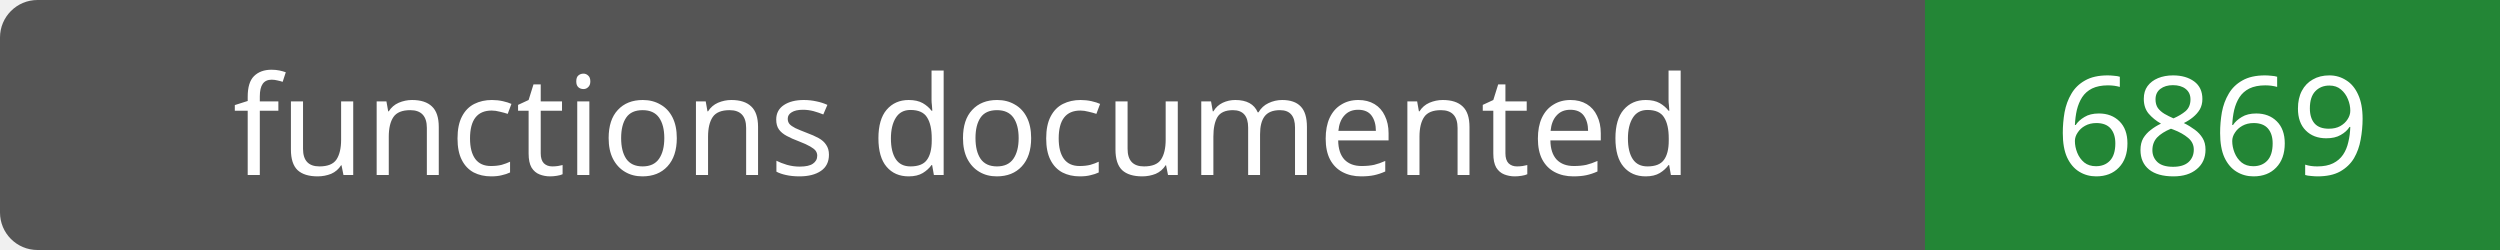
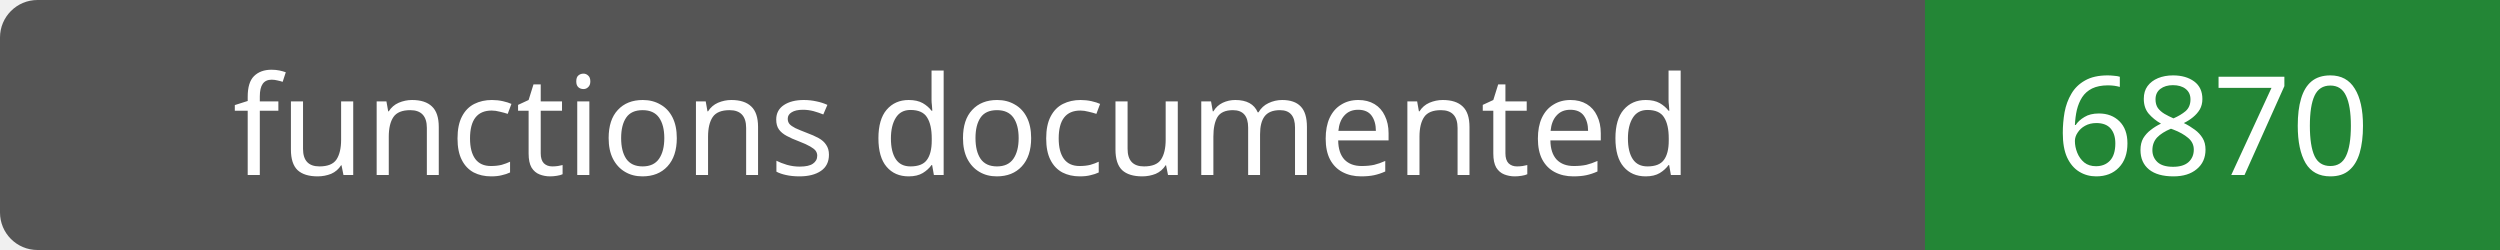
- <svg xmlns="http://www.w3.org/2000/svg" width="200" height="20" role="img" aria-label="functions documented: 6869">
+ <svg xmlns="http://www.w3.org/2000/svg" width="200" height="20" role="img" aria-label="functions documented: 6870">
  <rect width="200" height="20" rx="3" fill="#555" />
  <path fill="#238636" d="M154 0h46v20H154z" />
  <g fill="#fff" text-anchor="middle" font-family="Verdana,sans-serif" font-size="11">
    <text x="77.0" y="14">functions documented</text>
-     <text x="177.0" y="14">6869</text>
+     <text x="177.0" y="14">6870</text>
  </g>
</svg>
